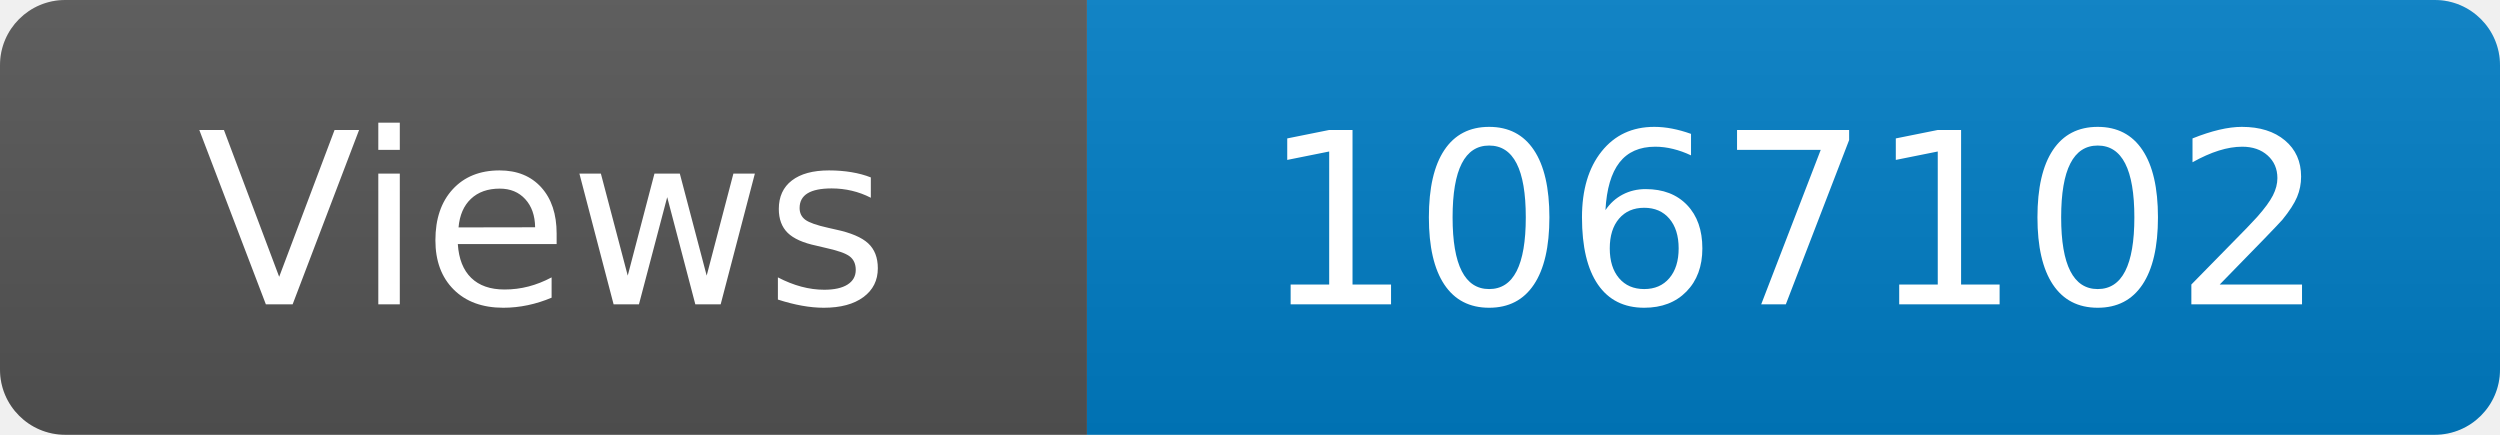
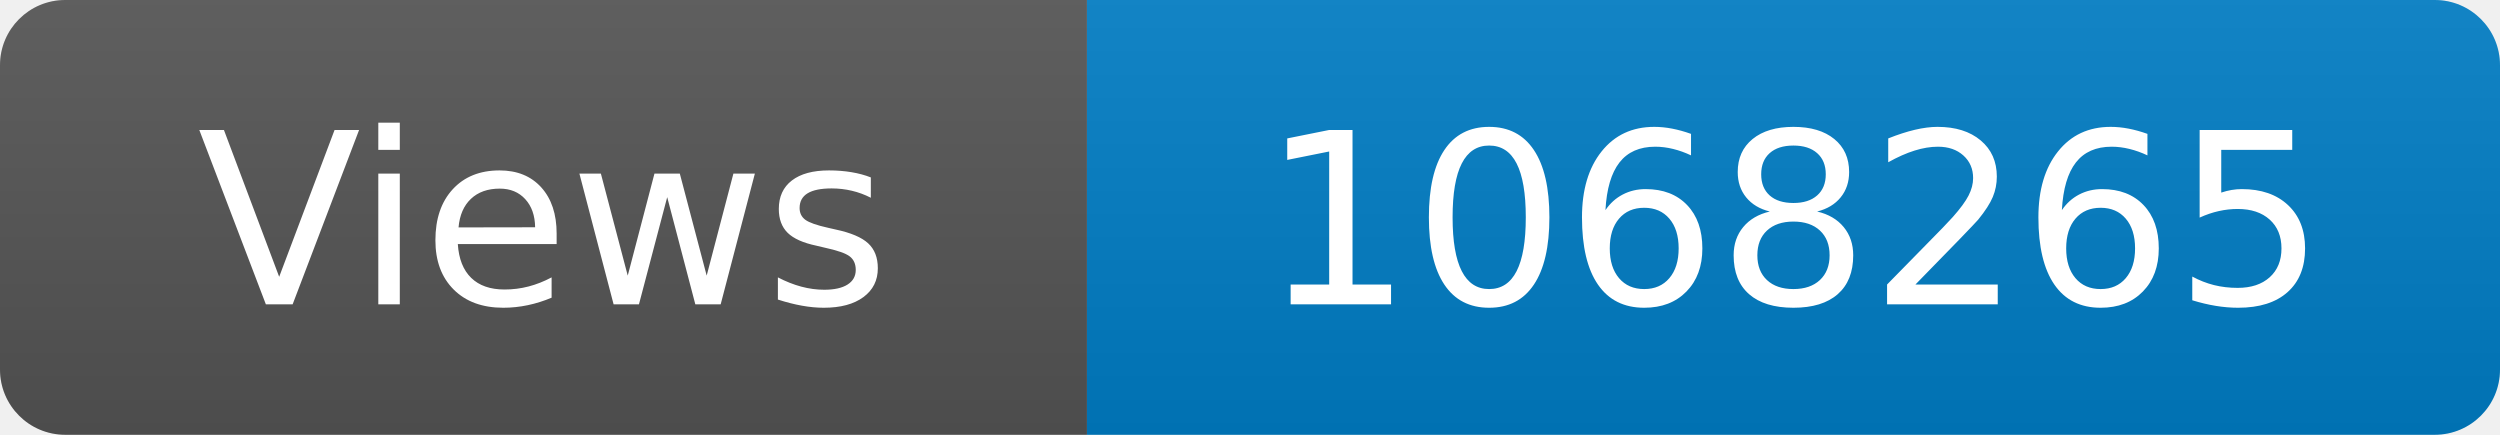
<svg xmlns="http://www.w3.org/2000/svg" width="115" height="20" role="img" aria-label="Maintained?: yes">
  <linearGradient id="s" x2="0" y2="100%">
    <stop offset="0" stop-color="#bbb" stop-opacity=".1" />
    <stop offset="1" stop-opacity=".1" />
  </linearGradient>
  <clipPath id="r">
    <rect width="115" height="20" rx="3" fill="#fff" />
  </clipPath>
  <g clip-path="url(#r)">
    <rect width="50" height="20" fill="#555" />
    <rect x="50" width="160" height="20" fill="#007ec6" />
    <rect width="115" height="20" fill="url(#s)" />
  </g>
  <g fill="#fff" text-anchor="middle" font-family="Verdana,Geneva,DejaVu Sans,sans-serif" font-size="110">
    <text x="250" y="140" transform="scale(.1)" fill="#fff">Views</text>
-     <text x="825" y="140" transform="scale(.1)" fill="#fff">1067102</text>
+     <text x="825" y="140" transform="scale(.1)" fill="#fff">1068265</text>
  </g>
</svg>
